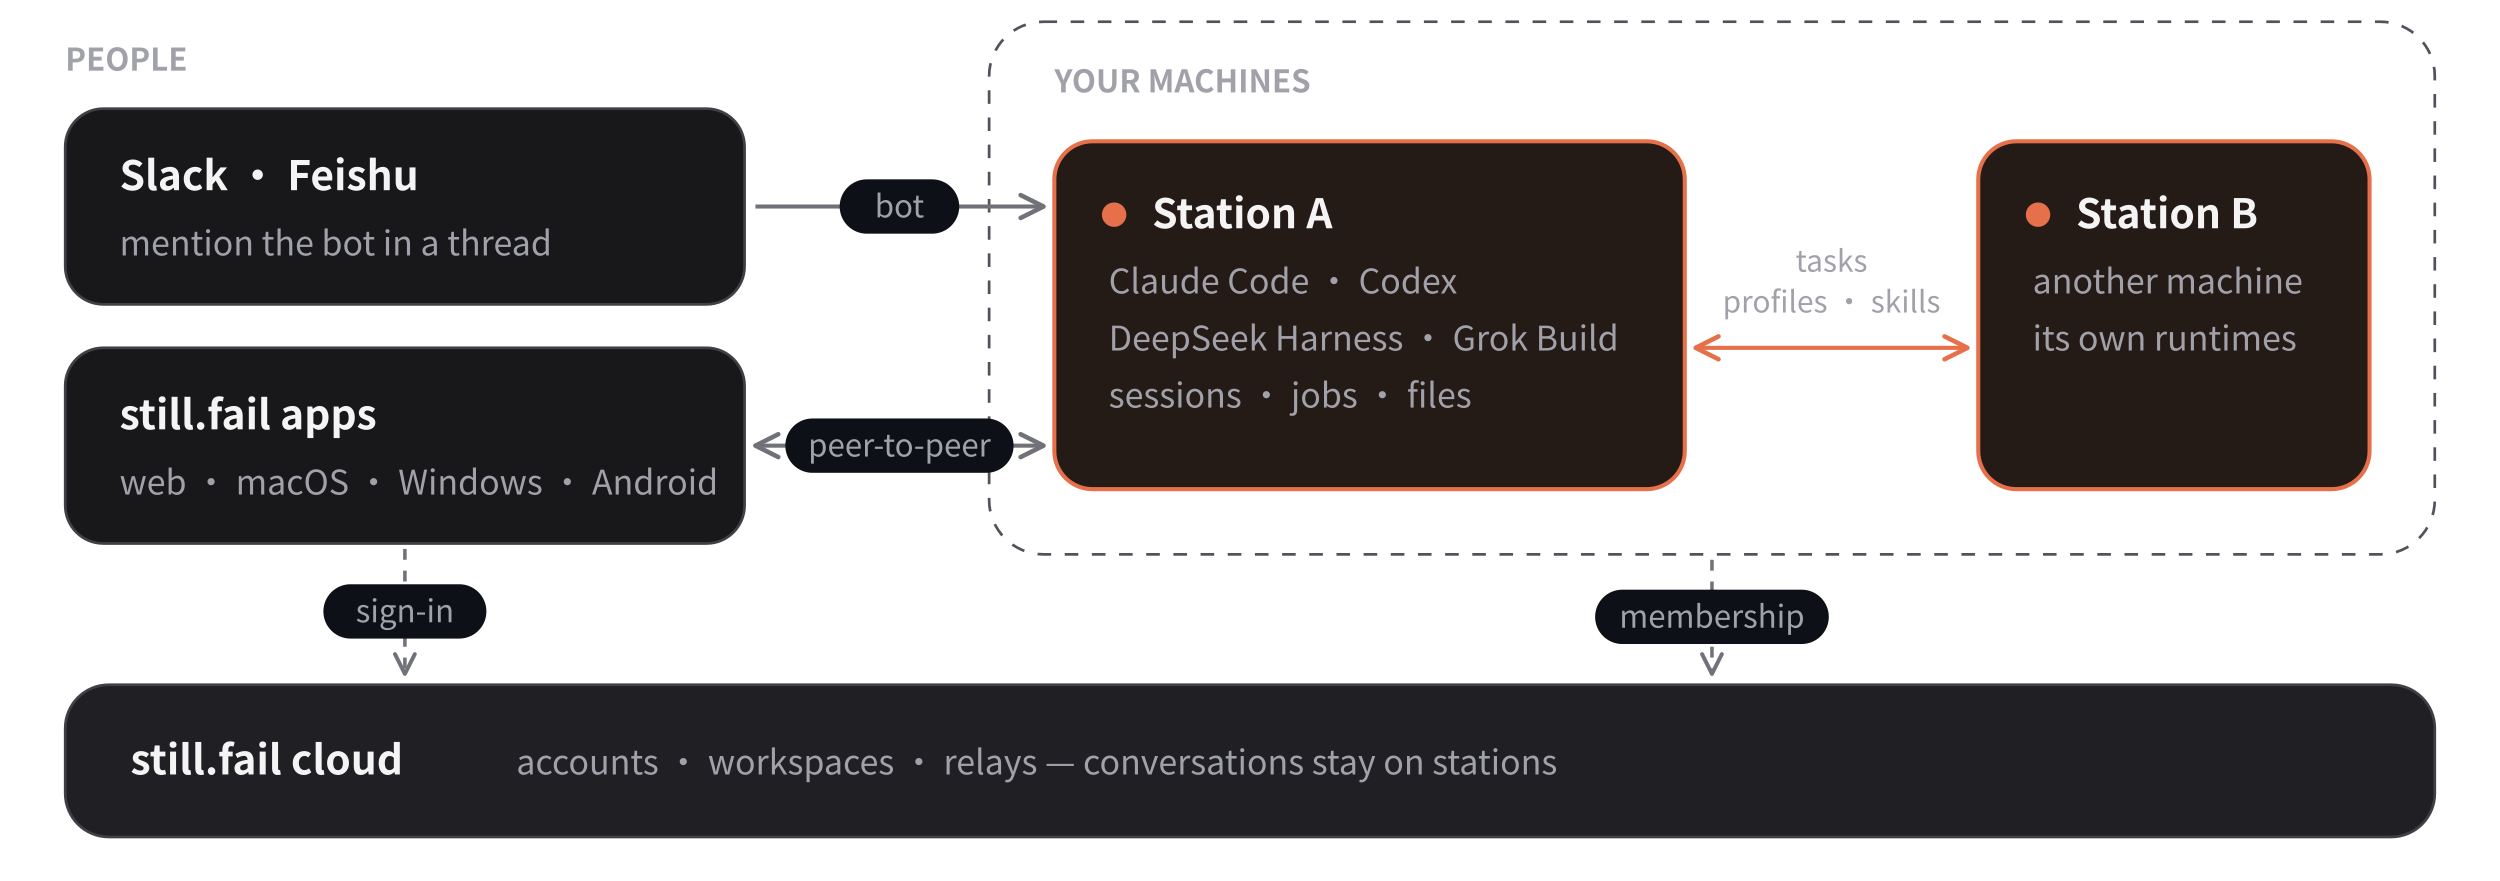
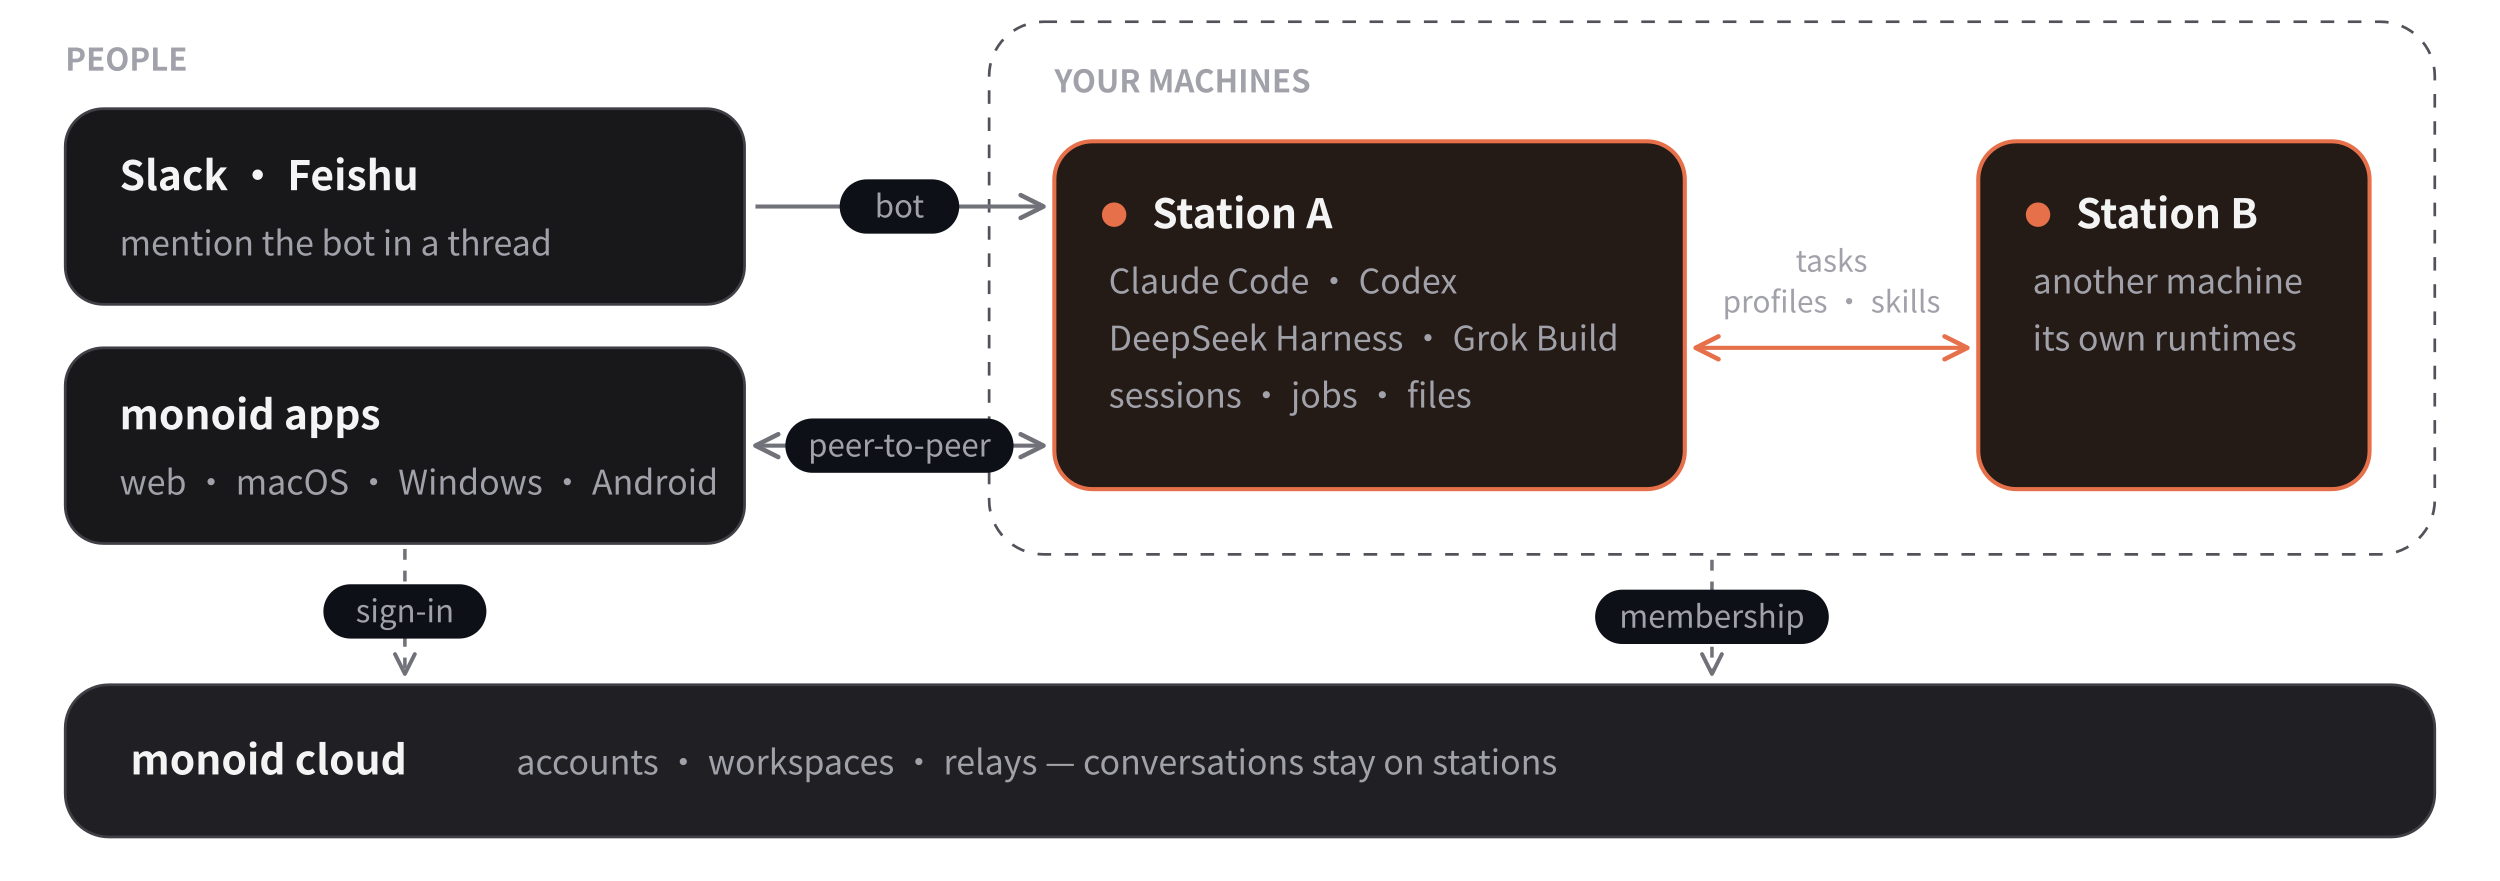
<svg xmlns="http://www.w3.org/2000/svg" width="920" height="324" viewBox="0 0 920 324" font-family="-apple-system, BlinkMacSystemFont, 'Segoe UI', 'PingFang SC', 'Microsoft YaHei', 'Noto Sans CJK SC', Helvetica, Arial, sans-serif">
  <defs>
    <marker id="arrow" viewBox="0 0 10 10" refX="9" refY="5" markerWidth="7" markerHeight="7" orient="auto-start-reverse">
      <path d="M1 1 L9 5 L1 9" fill="none" stroke="#71717A" stroke-width="1.6" stroke-linecap="round" stroke-linejoin="round" />
    </marker>
    <marker id="arrowo" viewBox="0 0 10 10" refX="9" refY="5" markerWidth="7" markerHeight="7" orient="auto-start-reverse">
      <path d="M1 1 L9 5 L1 9" fill="none" stroke="#E5704A" stroke-width="1.6" stroke-linecap="round" stroke-linejoin="round" />
    </marker>
  </defs>
  <text x="24" y="26" font-size="11.5" fill="#A1A1AA" font-weight="600" text-anchor="start">PEOPLE</text>
  <rect x="24" y="40" width="250" height="72" rx="14" fill="#18181B" stroke="#3F3F46" stroke-width="1" />
  <text x="44" y="70" font-size="15" fill="#F4F4F5" font-weight="600" text-anchor="start">Slack · Feishu</text>
  <text x="44" y="94" font-size="12.5" fill="#A1A1AA" font-weight="400" text-anchor="start">mention the bot in a thread</text>
  <rect x="24" y="128" width="250" height="72" rx="14" fill="#18181B" stroke="#3F3F46" stroke-width="1" />
-   <text x="44" y="158" font-size="15" fill="#F4F4F5" font-weight="600" text-anchor="start">still.fail apps</text>
+   <text x="44" y="158" font-size="15" fill="#F4F4F5" font-weight="600" text-anchor="start">monoid apps</text>
  <text x="44" y="182" font-size="12.5" fill="#A1A1AA" font-weight="400" text-anchor="start">web · macOS · Windows · Android</text>
  <rect x="364" y="8" width="532" height="196" rx="20" fill="none" stroke="#52525B" stroke-dasharray="5 5" />
  <text x="388" y="34" font-size="11.5" fill="#A1A1AA" font-weight="600" text-anchor="start">YOUR MACHINES</text>
  <rect x="388" y="52" width="232" height="128" rx="14" fill="#241A16" stroke="#E5704A" stroke-width="1.5" />
  <circle cx="410" cy="79" r="4.5" fill="#E5704A" />
  <text x="424" y="84" font-size="15" fill="#F4F4F5" font-weight="600" text-anchor="start">Station A</text>
  <text x="408" y="108" font-size="12.5" fill="#A1A1AA" font-weight="400" text-anchor="start">Claude Code · Codex</text>
  <text x="408" y="129" font-size="12.5" fill="#A1A1AA" font-weight="400" text-anchor="start">DeepSeek Harness · Grok Build</text>
  <text x="408" y="150" font-size="12.5" fill="#A1A1AA" font-weight="400" text-anchor="start">sessions · jobs · files</text>
  <rect x="728" y="52" width="144" height="128" rx="14" fill="#241A16" stroke="#E5704A" stroke-width="1.5" />
  <circle cx="750" cy="79" r="4.5" fill="#E5704A" />
  <text x="764" y="84" font-size="15" fill="#F4F4F5" font-weight="600" text-anchor="start">Station B</text>
  <text x="748" y="108" font-size="12.5" fill="#A1A1AA" font-weight="400" text-anchor="start">another machine</text>
  <text x="748" y="129" font-size="12.5" fill="#A1A1AA" font-weight="400" text-anchor="start">its own runtimes</text>
  <line x1="624" y1="128" x2="724" y2="128" stroke="#E5704A" stroke-width="1.5" marker-start="url(#arrowo)" marker-end="url(#arrowo)" />
  <text x="674" y="100" font-size="11" fill="#A1A1AA" font-weight="500" text-anchor="middle">tasks</text>
  <text x="674" y="115" font-size="11" fill="#A1A1AA" font-weight="500" text-anchor="middle">profiles · skills</text>
  <line x1="278" y1="76" x2="384" y2="76" stroke="#71717A" stroke-width="1.5" marker-end="url(#arrow)" />
  <rect x="309.0" y="66" width="44" height="20" rx="10" fill="#0D1117" />
  <text x="331" y="80" font-size="11.5" fill="#A1A1AA" font-weight="500" text-anchor="middle">bot</text>
  <line x1="278" y1="164" x2="384" y2="164" stroke="#71717A" stroke-width="1.5" marker-start="url(#arrow)" marker-end="url(#arrow)" />
  <rect x="289.0" y="154" width="84" height="20" rx="10" fill="#0D1117" />
  <text x="331" y="168" font-size="11.5" fill="#A1A1AA" font-weight="500" text-anchor="middle">peer-to-peer</text>
  <rect x="24" y="252" width="872" height="56" rx="16" fill="#202024" stroke="#3F3F46" />
-   <text x="48" y="285" font-size="15" fill="#F4F4F5" font-weight="600" text-anchor="start">still.fail cloud</text>
+   <text x="48" y="285" font-size="15" fill="#F4F4F5" font-weight="600" text-anchor="start">monoid cloud</text>
  <text x="190" y="285" font-size="12.5" fill="#A1A1AA" font-weight="400" text-anchor="start">accounts · workspaces · relays — conversations stay on stations</text>
  <line x1="149" y1="202" x2="149" y2="248" stroke="#71717A" stroke-width="1.3" stroke-dasharray="4 4" marker-end="url(#arrow)" />
  <rect x="119.0" y="215" width="60" height="20" rx="10" fill="#0D1117" />
  <text x="149" y="229" font-size="11.5" fill="#A1A1AA" font-weight="500" text-anchor="middle">sign-in</text>
  <line x1="630" y1="206" x2="630" y2="248" stroke="#71717A" stroke-width="1.3" stroke-dasharray="4 4" marker-end="url(#arrow)" />
  <rect x="587.0" y="217" width="86" height="20" rx="10" fill="#0D1117" />
  <text x="630" y="231" font-size="11.5" fill="#A1A1AA" font-weight="500" text-anchor="middle">membership</text>
</svg>
